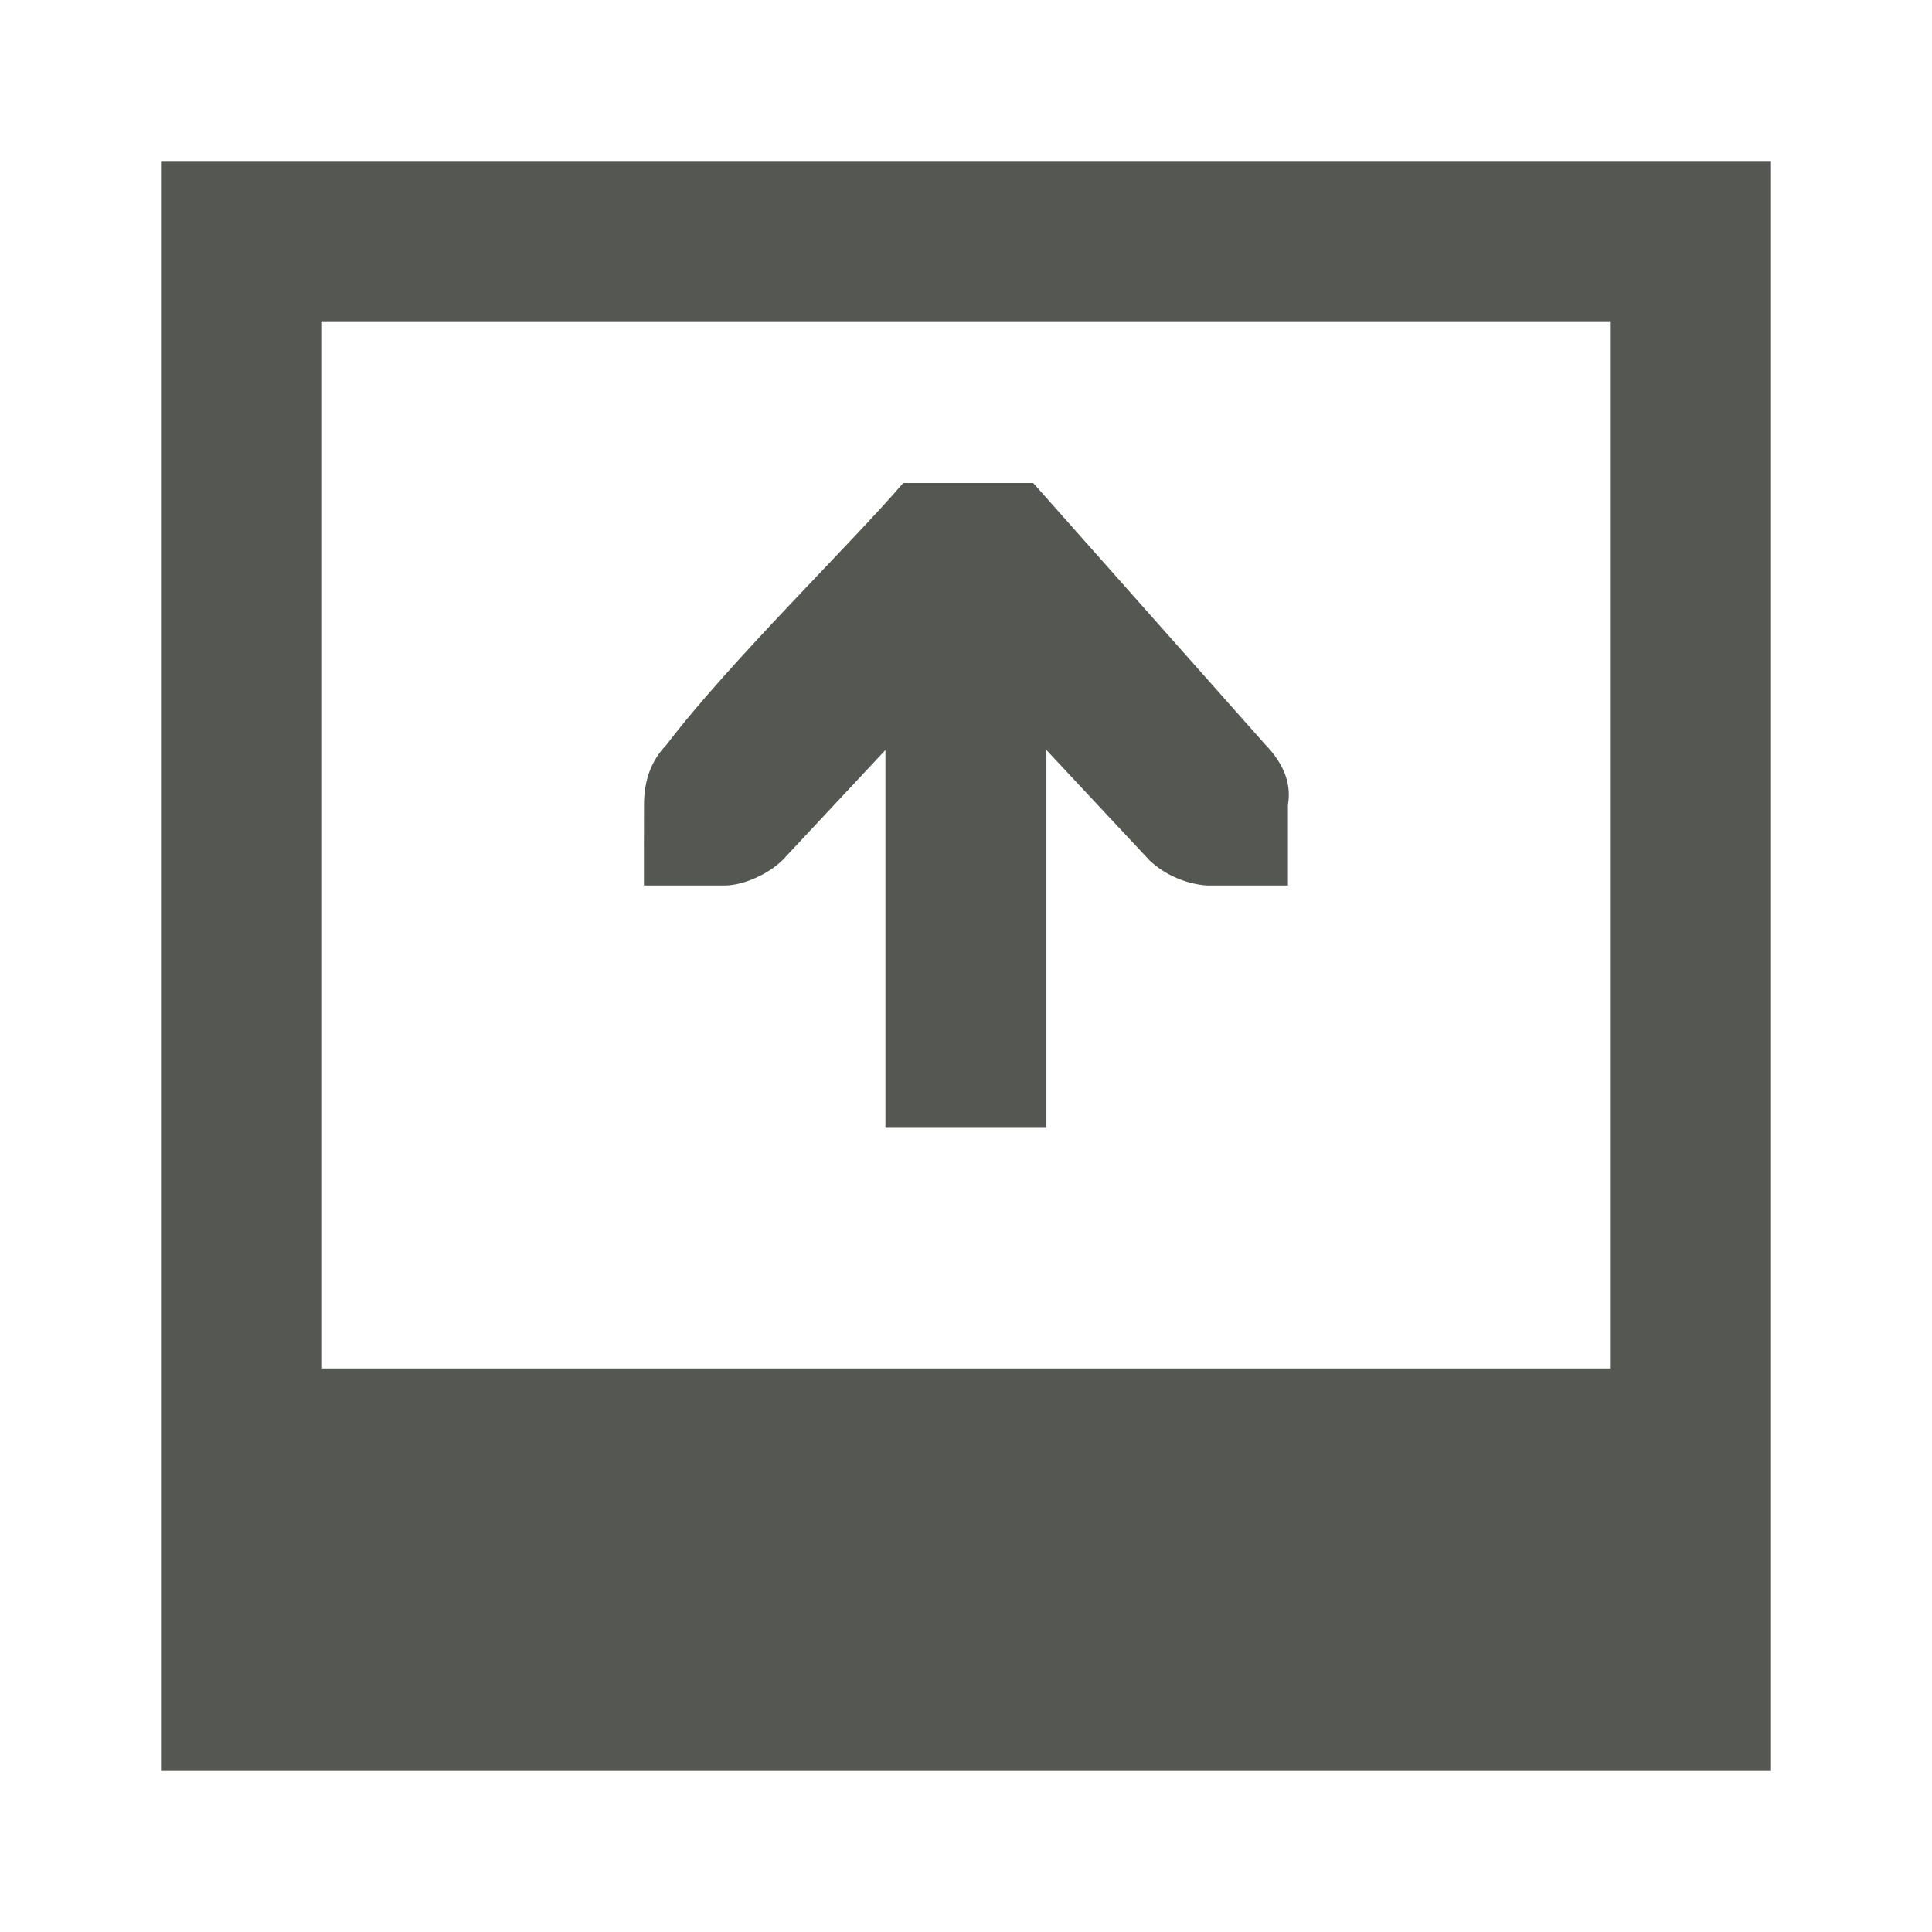
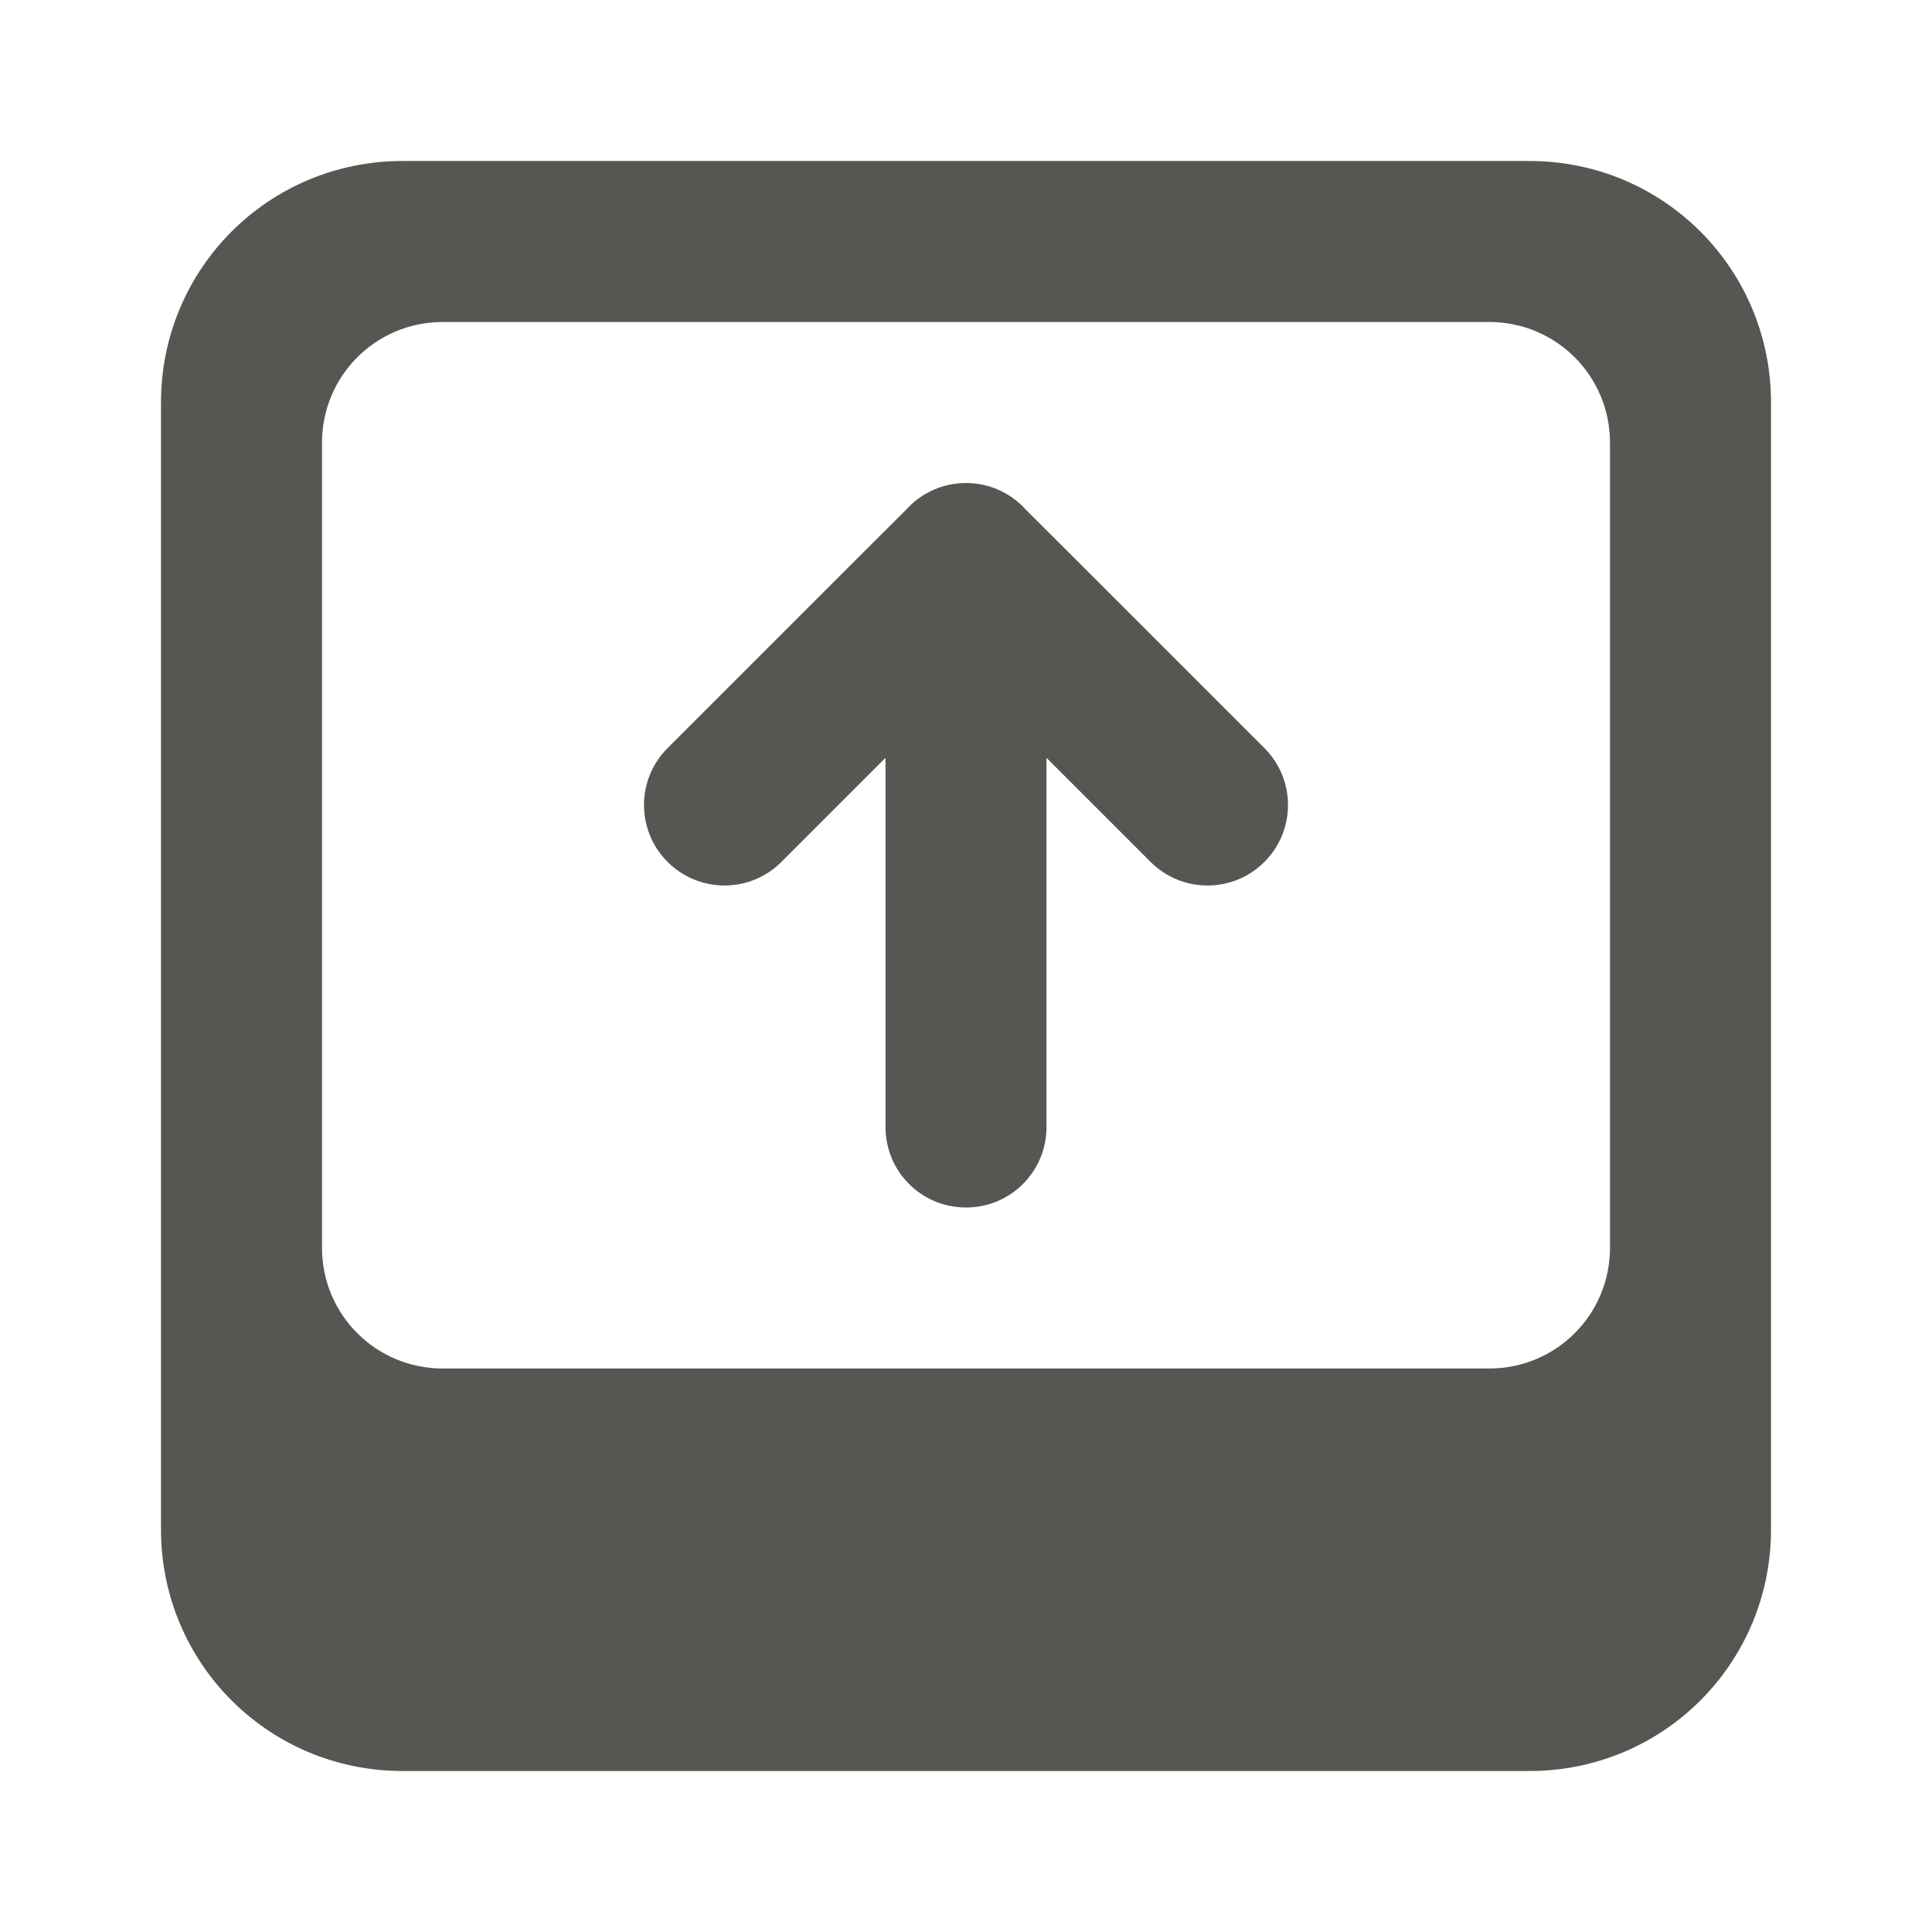
<svg xmlns="http://www.w3.org/2000/svg" viewBox="0 0 24 24">
-   <path d="m2 2h20v20h-20c0-6.667 0-13.333 0-20zm2 2v13h16v-13zm4 6c0-.309.09-.552.281-.75.77-1.016 2.321-2.525 2.939-3.25h1.615l2.883 3.25c.191.198.334.445.281.75v.588.412h-1c-.256-.015-.528-.13-.719-.312l-1.281-1.371v4.684h-2v-4.684l-1.281 1.371c-.19.183-.495.312-.719.312h-1v-.412z" fill="#555753" />
+   <g fill="#555753">
+     <path d="m22 19c0 1.662-1.338 3-3 3h-14c-1.662 0-3-1.338-3-3v-14c0-1.662 1.338-3 3-3h14c1.662 0 3 1.338 3 3zm-2-3.5v-10c0-.831-.669-1.5-1.5-1.5h-13c-.831 0-1.5.669-1.5 1.5v10c0 .831.669 1.5 1.5 1.5h13c.831 0 1.5-.669 1.5-1.5z" />
+     <path d="m16 10c0 .256-.098.512-.293.707-.195.195-.451.293-.707.293s-.512-.098-.707-.293l-1.293-1.293v4.586c0 .554-.446 1-1 1s-1-.446-1-1v-4.586l-1.293 1.293c-.195.195-.451.293-.707.293s-.512-.098-.707-.293c-.195-.195-.293-.451-.293-.707s.098-.512.293-.707l2.293-2.293.674-.672.023-.025c.188-.194.447-.303.717-.303.27 0.0.529.109.717.303l.023.025.674.672 2.293 2.293c.195.195.293.451.293.707z" />
+   </g>
</svg>
